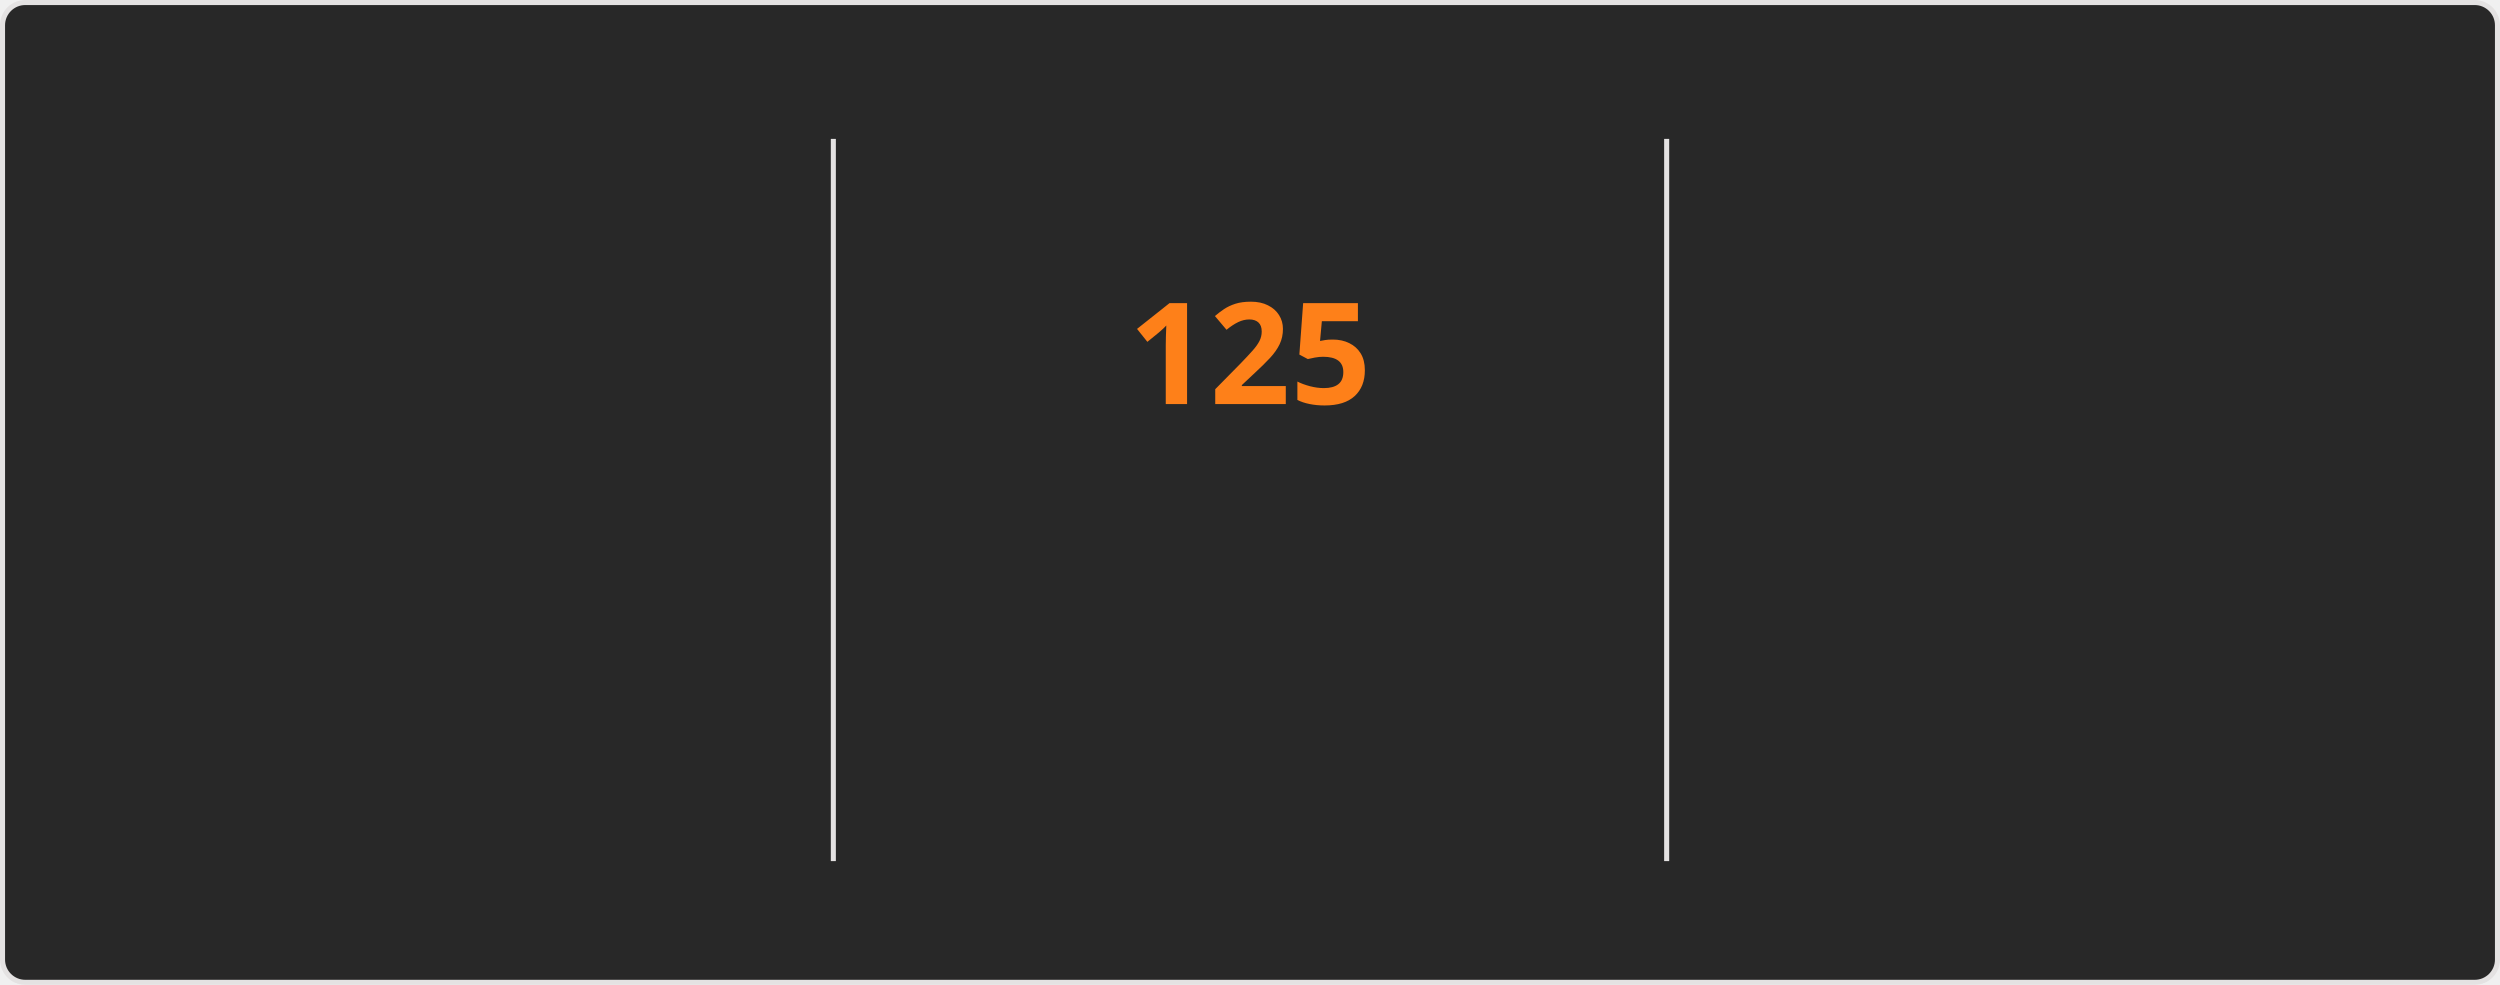
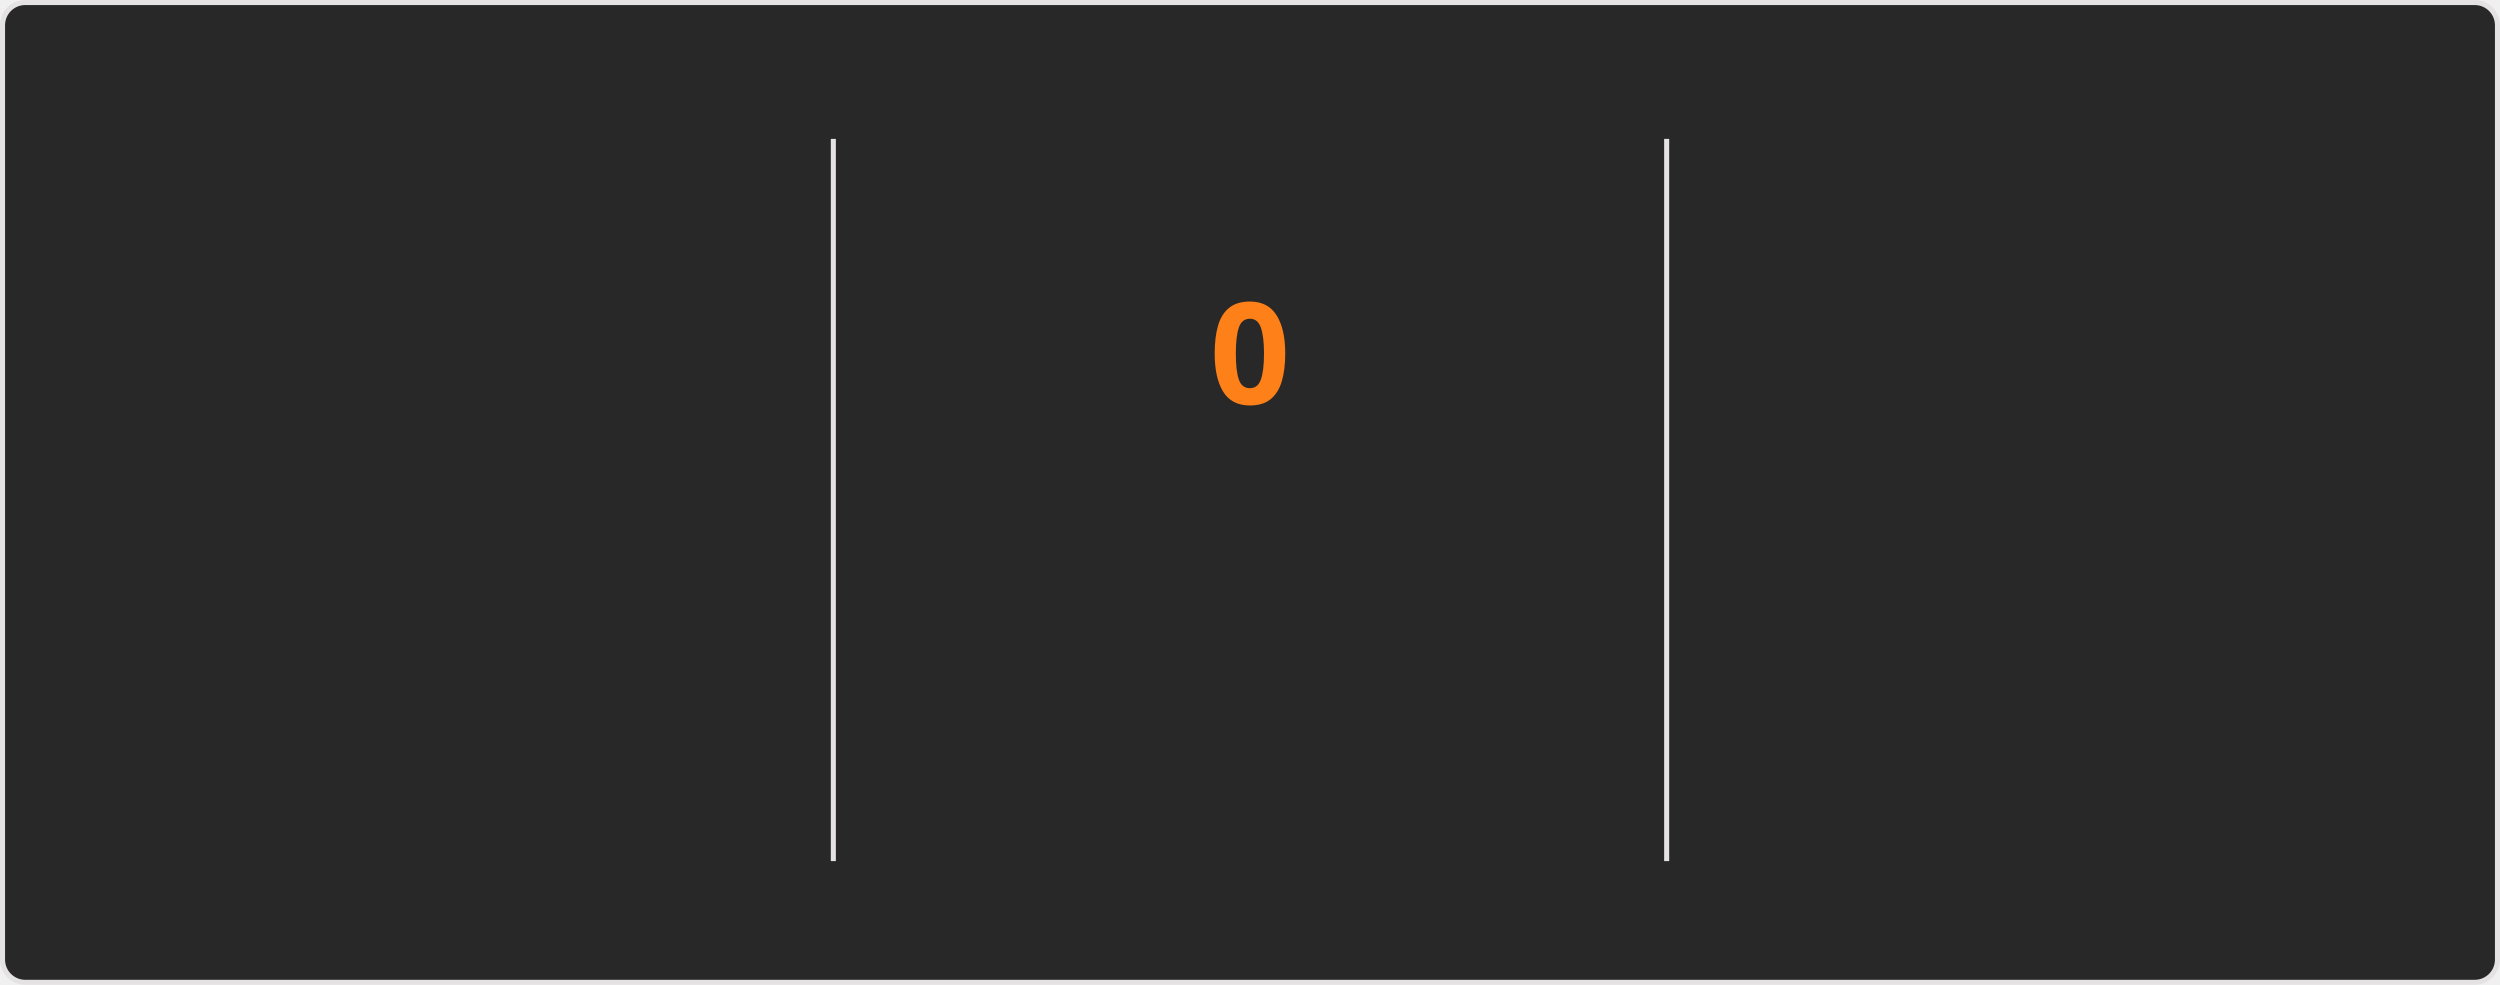
<svg xmlns="http://www.w3.org/2000/svg" style="isolation: isolate" viewBox="0 0 495 195" width="495px" height="195px" direction="ltr">
  <style>
    @keyframes currstreak {
      0% { font-size: 3px; opacity: 0.2; }
      80% { font-size: 34px; opacity: 1; }
      100% { font-size: 28px; opacity: 1; }
    }
    @keyframes fadein {
      0% { opacity: 0; }
      100% { opacity: 1; }
    }
    .big-number {
      font-family: "Segoe UI", Ubuntu, sans-serif;
      font-weight: 700;
      font-size: 28px;
      fill: #fabd2f;
    }
    .label {
      font-family: "Segoe UI", Ubuntu, sans-serif;
      font-weight: 400;
      font-size: 14px;
      fill: #fabd2f;
    }
    .range-text {
      font-family: "Segoe UI", Ubuntu, sans-serif;
      font-weight: 400;
      font-size: 12px;
      fill: #8ec07c;
    }
    .current-streak-num {
      font-family: "Segoe UI", Ubuntu, sans-serif;
      font-weight: 700;
      font-size: 28px;
      fill: #fe8019;
    }</style>
  <defs>
    <clipPath id="outer_rectangle">
      <rect width="495" height="195" rx="4.5" />
    </clipPath>
    <mask id="mask_out_ring_behind_fire">
      <rect width="495" height="195" fill="white" />
      <ellipse id="mask-ellipse" cx="247.5" cy="32" rx="13" ry="18" fill="black" />
    </mask>
  </defs>
  <g clip-path="url(#outer_rectangle)">
    <g style="isolation: isolate">
      <rect fill="#282828" rx="4.5" x="0.5" y="0.5" width="494" height="194" stroke="#e4e2e2" />
    </g>
    <g style="isolation: isolate">
      <line x1="165" y1="28" x2="165" y2="170" vector-effect="non-scaling-stroke" stroke-width="1" stroke="#e4e2e2" stroke-linejoin="miter" stroke-linecap="square" stroke-miterlimit="3" />
      <line x1="330" y1="28" x2="330" y2="170" vector-effect="non-scaling-stroke" stroke-width="1" stroke="#e4e2e2" stroke-linejoin="miter" stroke-linecap="square" stroke-miterlimit="3" />
    </g>
    <g style="isolation: isolate">
      <g transform="translate(82.5, 48)">
        <text x="0" y="32" stroke-width="0" text-anchor="middle" class="big-number" style="opacity: 0; animation: fadein 0.5s linear forwards 0.6s">
            7.4K
          </text>
      </g>
      <g transform="translate(82.5, 84)">
        <text x="0" y="32" stroke-width="0" text-anchor="middle" class="label" style="opacity: 0; animation: fadein 0.5s linear forwards 0.7s">
            Total Contributions
          </text>
      </g>
      <g transform="translate(82.5, 114)">
        <text x="0" y="32" stroke-width="0" text-anchor="middle" class="range-text" style="opacity: 0; animation: fadein 0.5s linear forwards 0.8s">
            Nov 9 - Present
          </text>
      </g>
    </g>
    <g style="isolation: isolate">
      <g mask="url(#mask_out_ring_behind_fire)">
        <circle cx="247.5" cy="71" r="40" fill="none" stroke="#fabd2f" stroke-width="5" style="opacity: 0; animation: fadein 0.5s linear forwards 0.4s" />
      </g>
      <g transform="translate(247.5, 19.5)" stroke-opacity="0" style="opacity: 0; animation: fadein 0.5s linear forwards 0.6s">
        <path d="M -12 -0.5 L 15 -0.5 L 15 23.5 L -12 23.5 L -12 -0.5 Z" fill="none" />
        <path d="M 1.5 0.67 C 1.5 0.67 2.24 3.32 2.24 5.47 C 2.24 7.53 0.89 9.2 -1.17 9.2 C -3.23 9.2 -4.79 7.53 -4.79 5.47 L -4.76 5.11 C -6.78 7.51 -8 10.62 -8 13.99 C -8 18.41 -4.42 22 0 22 C 4.42 22 8 18.41 8 13.99 C 8 8.6 5.41 3.79 1.5 0.67 Z M -0.29 19 C -2.07 19 -3.51 17.6 -3.51 15.86 C -3.51 14.24 -2.46 13.1 -0.7 12.74 C 1.07 12.38 2.9 11.53 3.92 10.16 C 4.31 11.45 4.51 12.81 4.51 14.2 C 4.51 16.85 2.36 19 -0.29 19 Z" fill="#fabd2f" stroke-opacity="0" />
      </g>
      <g transform="translate(247.5, 48)">
        <text x="0" y="32" stroke-width="0" text-anchor="middle" class="current-streak-num" style="animation: currstreak 0.6s linear forwards">
-             125
+             0
          </text>
      </g>
      <g transform="translate(247.5, 108)">
        <text x="0" y="32" stroke-width="0" text-anchor="middle" class="label" style="opacity: 0; animation: fadein 0.5s linear forwards 0.9s">
            Current Streak
          </text>
      </g>
      <g transform="translate(247.5, 145)">
        <text x="0" y="21" stroke-width="0" text-anchor="middle" class="range-text" style="opacity: 0; animation: fadein 0.5s linear forwards 0.9s">
-             Jul 12 - Nov 13
+             0 days
          </text>
      </g>
    </g>
    <g style="isolation: isolate">
      <g transform="translate(412.5, 48)">
        <text x="0" y="32" stroke-width="0" text-anchor="middle" class="big-number" style="opacity: 0; animation: fadein 0.5s linear forwards 1.2s">
            125
          </text>
      </g>
      <g transform="translate(412.5, 84)">
        <text x="0" y="32" stroke-width="0" text-anchor="middle" class="label" style="opacity: 0; animation: fadein 0.5s linear forwards 1.3s">
            Longest Streak
          </text>
      </g>
      <g transform="translate(412.5, 114)">
        <text x="0" y="32" stroke-width="0" text-anchor="middle" class="range-text" style="opacity: 0; animation: fadein 0.5s linear forwards 1.4s">
            Jul 12 - Nov 13
          </text>
      </g>
    </g>
  </g>
</svg>
